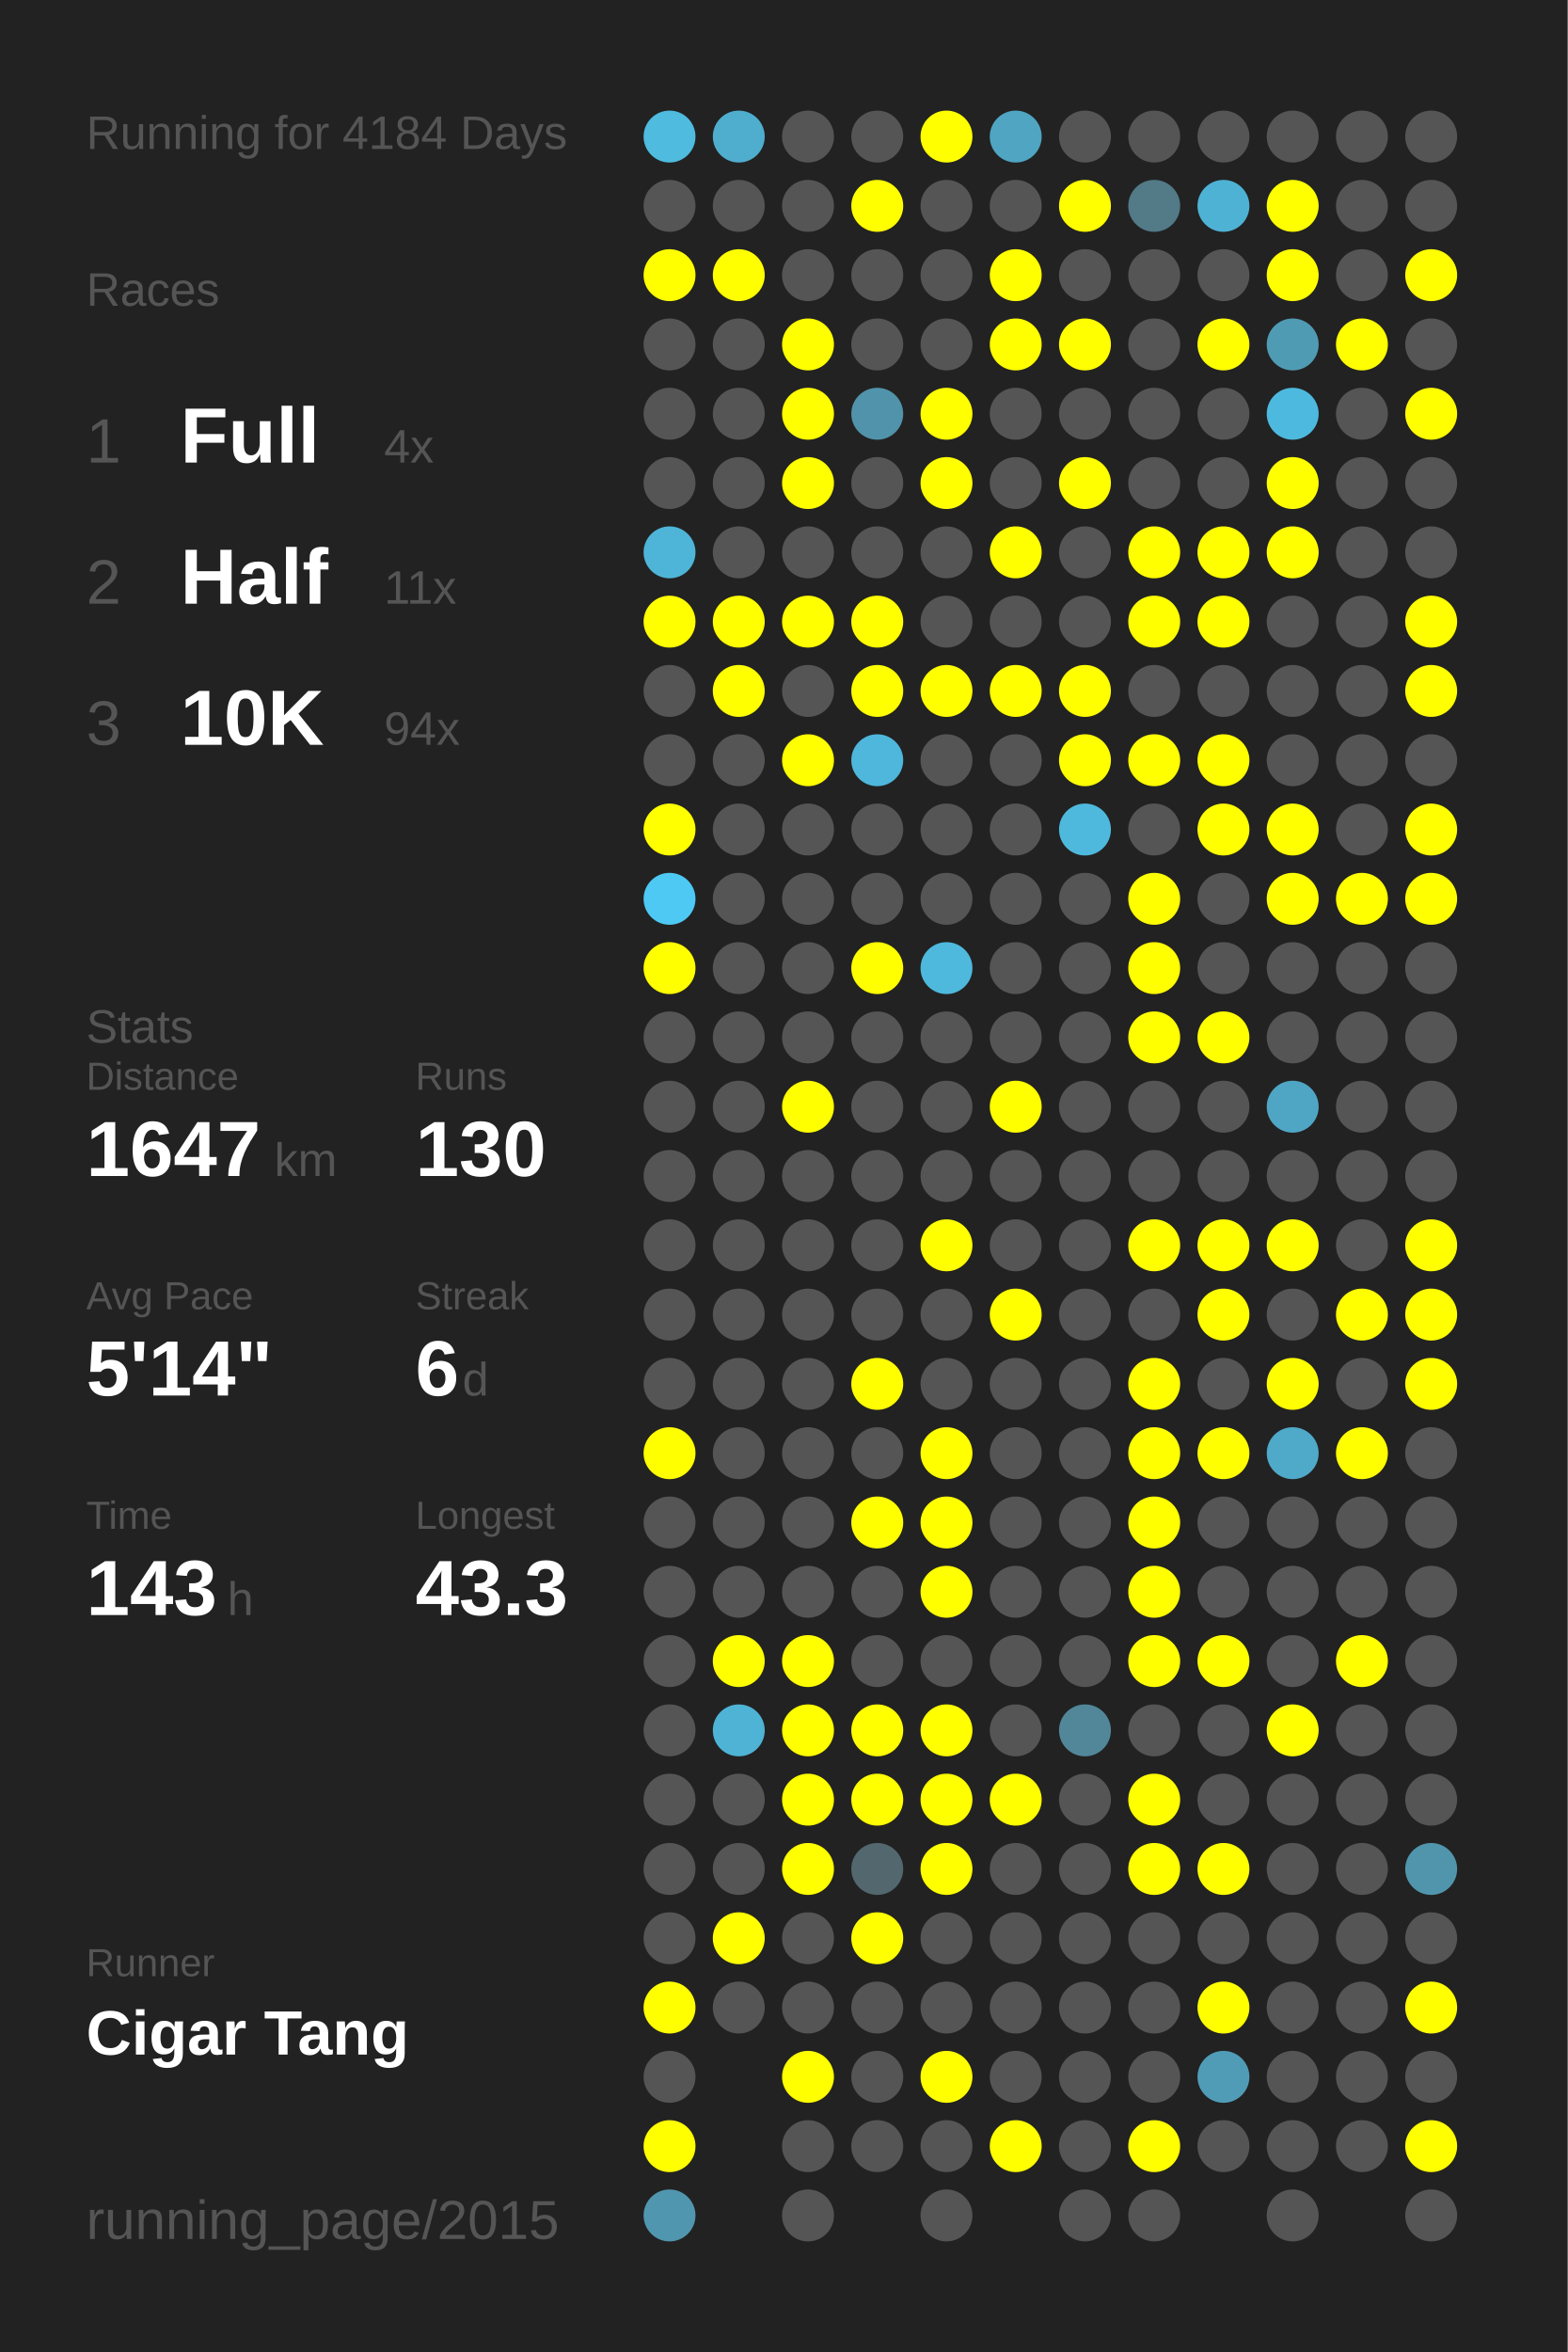
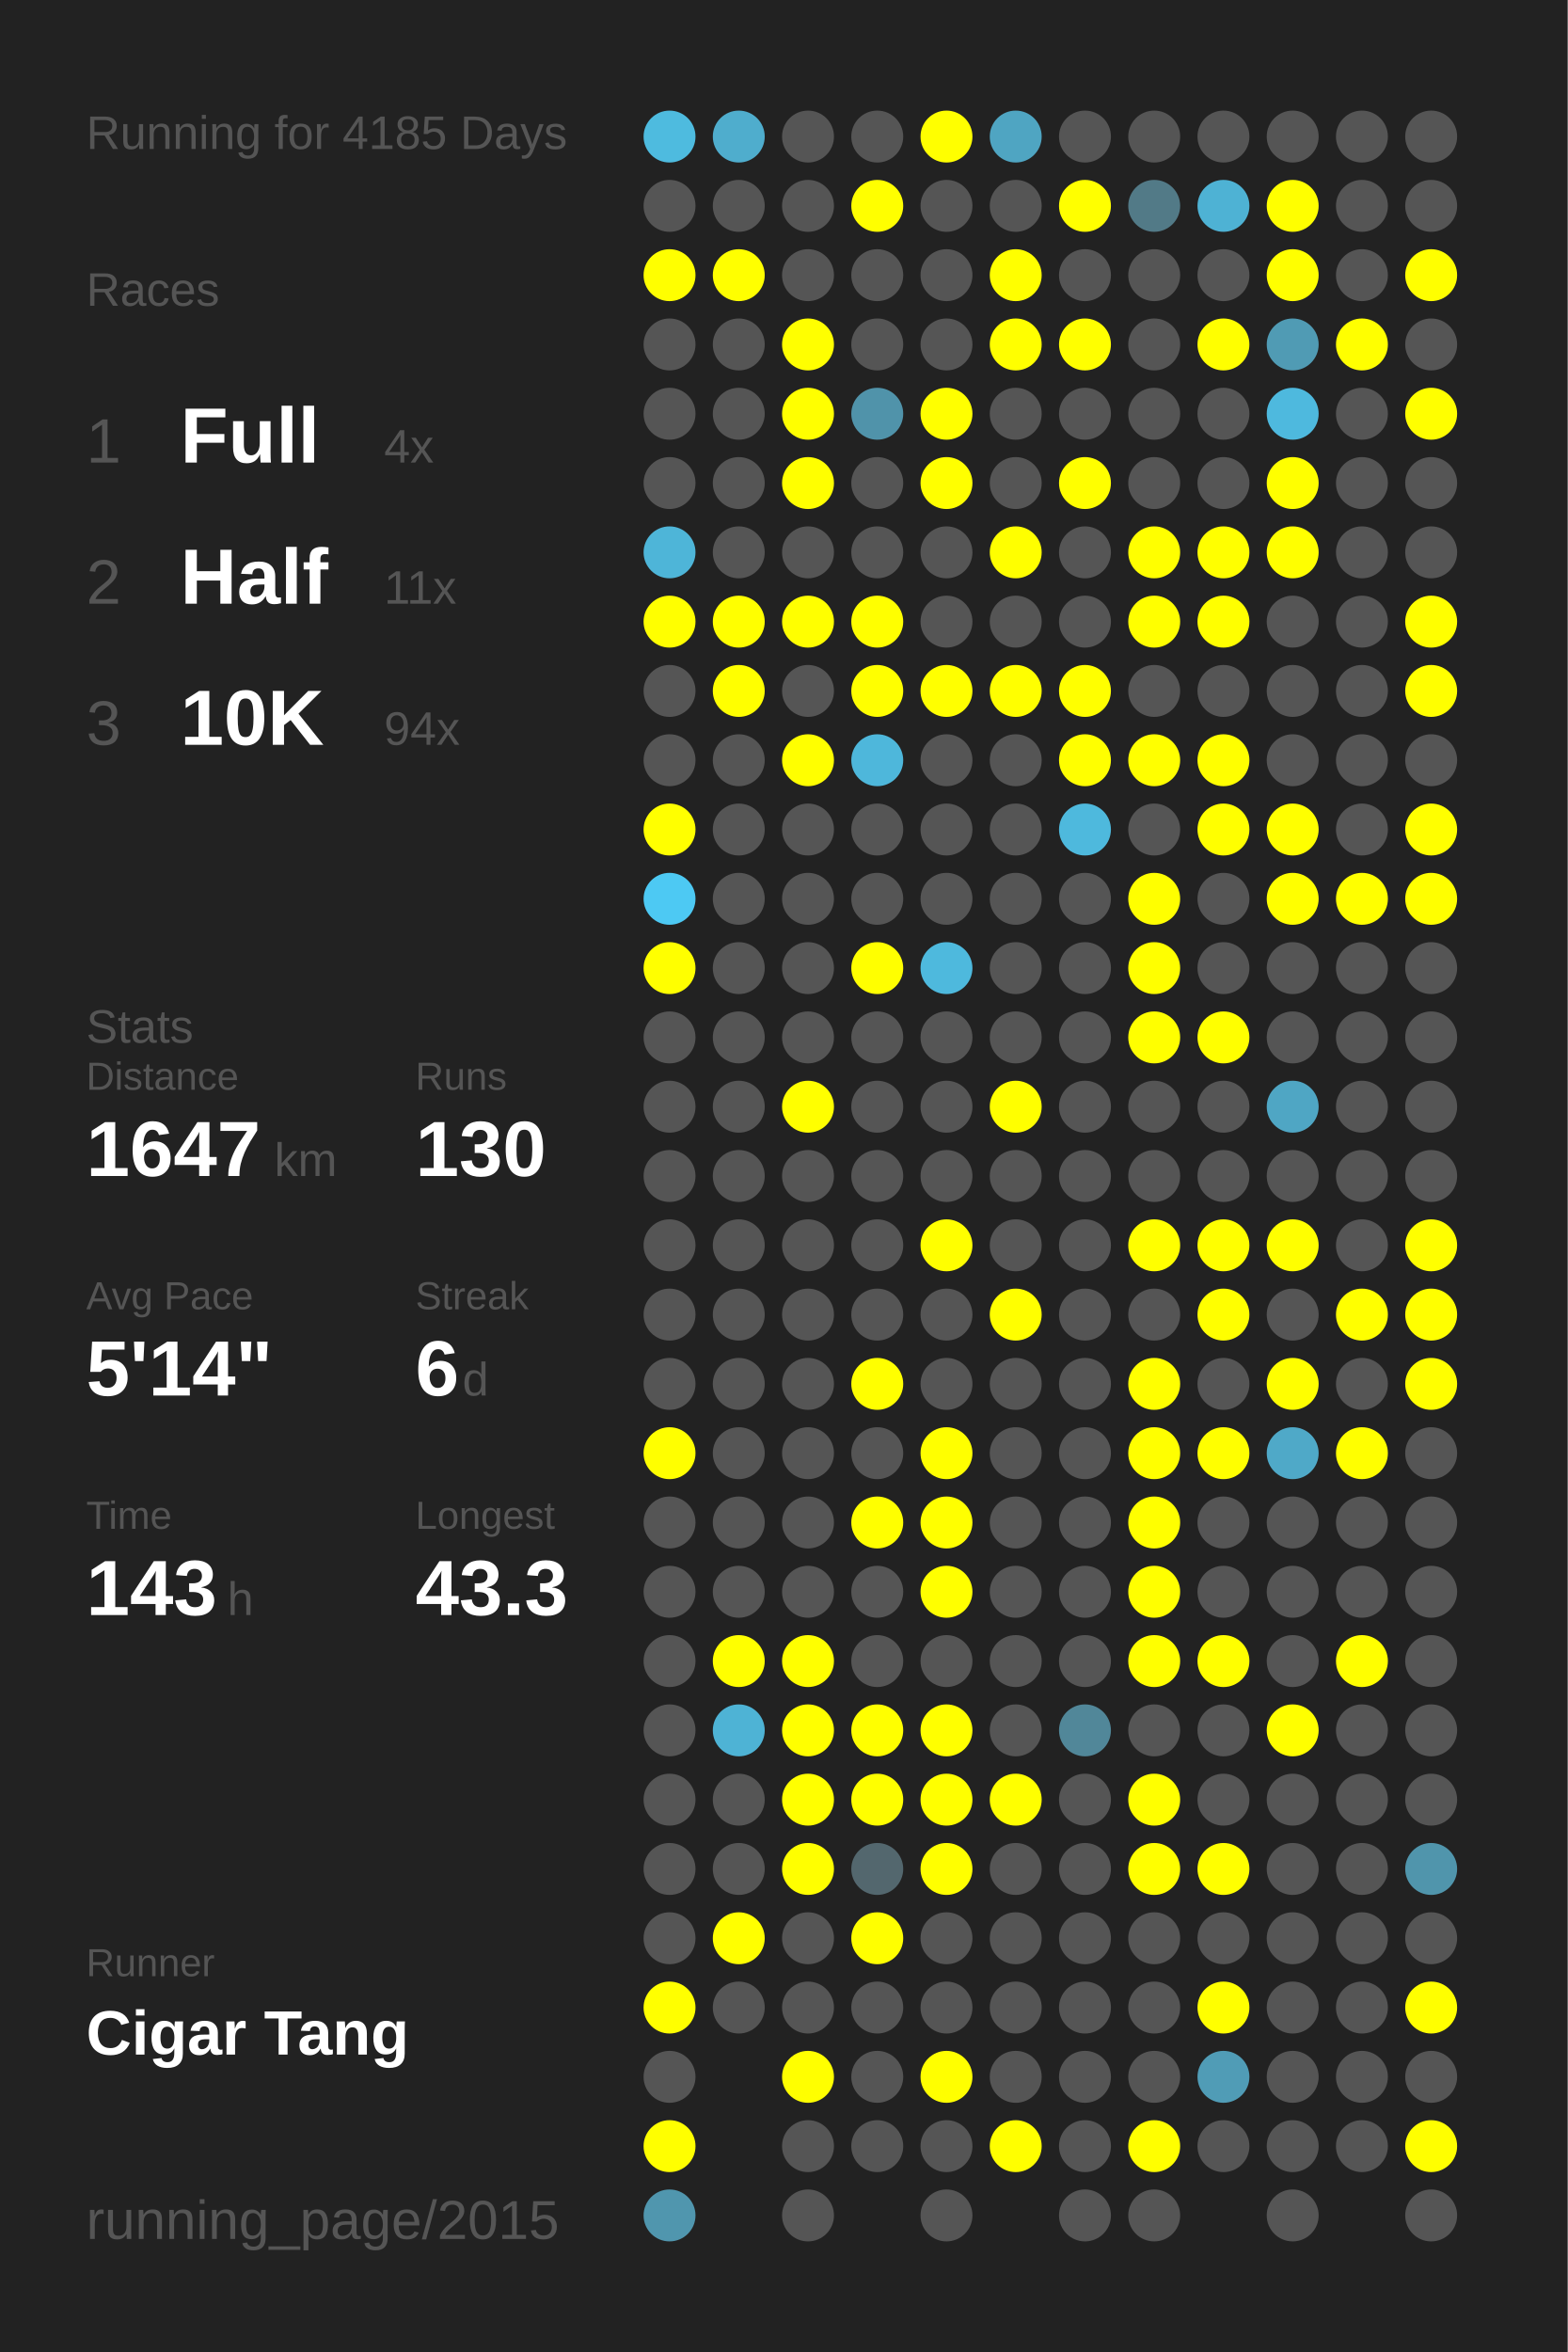
<svg xmlns="http://www.w3.org/2000/svg" baseProfile="full" height="300mm" version="1.1" viewBox="0,0,200,300" width="200mm">
  <defs />
  <rect fill="#222222" height="300" width="200" x="0" y="0" />
-   <text fill="#555555" style="font-size:6px; font-family:Arial;" x="11" y="19">Running for 4184 Days</text>
+   <text fill="#555555" style="font-size:6px; font-family:Arial;" x="11" y="19">Running for 4185 Days</text>
  <text fill="#555555" style="font-size:6px; font-family:Arial;" x="11" y="39">Races</text>
  <text fill="#555555" style="font-size:8px; font-family:Arial;" x="11" y="59">1</text>
  <text fill="#FFFFFF" style="font-size:10px; font-family:Arial; font-weight:bold;" x="23" y="59">Full</text>
  <text fill="#555555" style="font-size:6px; font-family:Arial;" x="49" y="59">4x</text>
  <text fill="#555555" style="font-size:8px; font-family:Arial;" x="11" y="77">2</text>
  <text fill="#FFFFFF" style="font-size:10px; font-family:Arial; font-weight:bold;" x="23" y="77">Half</text>
  <text fill="#555555" style="font-size:6px; font-family:Arial;" x="49" y="77">11x</text>
  <text fill="#555555" style="font-size:8px; font-family:Arial;" x="11" y="95">3</text>
  <text fill="#FFFFFF" style="font-size:10px; font-family:Arial; font-weight:bold;" x="23" y="95">10K</text>
  <text fill="#555555" style="font-size:6px; font-family:Arial;" x="49" y="95">94x</text>
  <text fill="#555555" style="font-size:6px; font-family:Arial;" x="11" y="133">Stats</text>
  <text fill="#555555" style="font-size:5px; font-family:Arial;" x="11" y="139">Distance</text>
  <text fill="#FFFFFF" style="font-size:10px; font-family:Arial; font-weight:bold;" x="11" y="150">1647</text>
  <text fill="#555555" style="font-size:6px; font-family:Arial;" x="35" y="150">km</text>
  <text fill="#555555" style="font-size:5px; font-family:Arial;" x="53" y="139">Runs</text>
  <text fill="#FFFFFF" style="font-size:10px; font-family:Arial; font-weight:bold;" x="53" y="150">130</text>
  <text fill="#555555" style="font-size:5px; font-family:Arial;" x="11" y="167">Avg Pace</text>
  <text fill="#FFFFFF" style="font-size:10px; font-family:Arial; font-weight:bold;" x="11" y="178">5'14"</text>
  <text fill="#555555" style="font-size:5px; font-family:Arial;" x="53" y="167">Streak</text>
  <text fill="#FFFFFF" style="font-size:10px; font-family:Arial; font-weight:bold;" x="53" y="178">6</text>
  <text fill="#555555" style="font-size:6px; font-family:Arial;" x="59" y="178">d</text>
  <text fill="#555555" style="font-size:5px; font-family:Arial;" x="11" y="195">Time</text>
  <text fill="#FFFFFF" style="font-size:10px; font-family:Arial; font-weight:bold;" x="11" y="206">143</text>
  <text fill="#555555" style="font-size:6px; font-family:Arial;" x="29" y="206">h</text>
  <text fill="#555555" style="font-size:5px; font-family:Arial;" x="53" y="195">Longest</text>
  <text fill="#FFFFFF" style="font-size:10px; font-family:Arial; font-weight:bold;" x="53" y="206">43.3</text>
  <text fill="#555555" style="font-size:5px; font-family:Arial;" x="11" y="252.065">Runner</text>
  <text fill="#FFFFFF" style="font-size:8px; font-family:Arial; font-weight:bold;" x="11" y="262.065">Cigar Tang</text>
  <text fill="#555555" style="font-size:7px; font-family:Arial;" x="11" y="285.581">running_page/2015</text>
  <circle cx="85.417" cy="17.419" fill="#4ebbdf" r="3.312" />
  <circle cx="85.417" cy="26.258" fill="#555555" r="3.312" />
  <circle cx="85.417" cy="35.097" fill="#FFFF00" r="3.312" />
  <circle cx="85.417" cy="43.935" fill="#555555" r="3.312" />
  <circle cx="85.417" cy="52.774" fill="#555555" r="3.312" />
  <circle cx="85.417" cy="61.613" fill="#555555" r="3.312" />
  <circle cx="85.417" cy="70.452" fill="#4eb5d8" r="3.312" />
  <circle cx="85.417" cy="79.29" fill="#FFFF00" r="3.312" />
  <circle cx="85.417" cy="88.129" fill="#555555" r="3.312" />
  <circle cx="85.417" cy="96.968" fill="#555555" r="3.312" />
  <circle cx="85.417" cy="105.806" fill="#FFFF00" r="3.312" />
  <circle cx="85.417" cy="114.645" fill="#4dc9f3" r="3.312" />
  <circle cx="85.417" cy="123.484" fill="#FFFF00" r="3.312" />
  <circle cx="85.417" cy="132.323" fill="#555555" r="3.312" />
  <circle cx="85.417" cy="141.161" fill="#555555" r="3.312" />
  <circle cx="85.417" cy="150" fill="#555555" r="3.312" />
  <circle cx="85.417" cy="158.839" fill="#555555" r="3.312" />
  <circle cx="85.417" cy="167.677" fill="#555555" r="3.312" />
  <circle cx="85.417" cy="176.516" fill="#555555" r="3.312" />
  <circle cx="85.417" cy="185.355" fill="#FFFF00" r="3.312" />
  <circle cx="85.417" cy="194.194" fill="#555555" r="3.312" />
  <circle cx="85.417" cy="203.032" fill="#555555" r="3.312" />
  <circle cx="85.417" cy="211.871" fill="#555555" r="3.312" />
  <circle cx="85.417" cy="220.71" fill="#555555" r="3.312" />
  <circle cx="85.417" cy="229.548" fill="#555555" r="3.312" />
  <circle cx="85.417" cy="238.387" fill="#555555" r="3.312" />
  <circle cx="85.417" cy="247.226" fill="#555555" r="3.312" />
  <circle cx="85.417" cy="256.065" fill="#FFFF00" r="3.312" />
  <circle cx="85.417" cy="264.903" fill="#555555" r="3.312" />
  <circle cx="85.417" cy="273.742" fill="#FFFF00" r="3.312" />
  <circle cx="85.417" cy="282.581" fill="#5096ae" r="3.312" />
  <circle cx="94.25" cy="17.419" fill="#4fadcd" r="3.312" />
  <circle cx="94.25" cy="26.258" fill="#555555" r="3.312" />
  <circle cx="94.25" cy="35.097" fill="#FFFF00" r="3.312" />
  <circle cx="94.25" cy="43.935" fill="#555555" r="3.312" />
  <circle cx="94.25" cy="52.774" fill="#555555" r="3.312" />
  <circle cx="94.25" cy="61.613" fill="#555555" r="3.312" />
  <circle cx="94.25" cy="70.452" fill="#555555" r="3.312" />
  <circle cx="94.25" cy="79.29" fill="#FFFF00" r="3.312" />
  <circle cx="94.25" cy="88.129" fill="#FFFF00" r="3.312" />
  <circle cx="94.25" cy="96.968" fill="#555555" r="3.312" />
  <circle cx="94.25" cy="105.806" fill="#555555" r="3.312" />
  <circle cx="94.25" cy="114.645" fill="#555555" r="3.312" />
  <circle cx="94.25" cy="123.484" fill="#555555" r="3.312" />
  <circle cx="94.25" cy="132.323" fill="#555555" r="3.312" />
  <circle cx="94.25" cy="141.161" fill="#555555" r="3.312" />
  <circle cx="94.25" cy="150" fill="#555555" r="3.312" />
  <circle cx="94.25" cy="158.839" fill="#555555" r="3.312" />
  <circle cx="94.25" cy="167.677" fill="#555555" r="3.312" />
  <circle cx="94.25" cy="176.516" fill="#555555" r="3.312" />
  <circle cx="94.25" cy="185.355" fill="#555555" r="3.312" />
  <circle cx="94.25" cy="194.194" fill="#555555" r="3.312" />
  <circle cx="94.25" cy="203.032" fill="#555555" r="3.312" />
  <circle cx="94.25" cy="211.871" fill="#FFFF00" r="3.312" />
  <circle cx="94.25" cy="220.71" fill="#4eb3d5" r="3.312" />
  <circle cx="94.25" cy="229.548" fill="#555555" r="3.312" />
  <circle cx="94.25" cy="238.387" fill="#555555" r="3.312" />
  <circle cx="94.25" cy="247.226" fill="#FFFF00" r="3.312" />
  <circle cx="94.25" cy="256.065" fill="#555555" r="3.312" />
  <circle cx="103.083" cy="17.419" fill="#555555" r="3.312" />
  <circle cx="103.083" cy="26.258" fill="#555555" r="3.312" />
  <circle cx="103.083" cy="35.097" fill="#555555" r="3.312" />
  <circle cx="103.083" cy="43.935" fill="#FFFF00" r="3.312" />
  <circle cx="103.083" cy="52.774" fill="#FFFF00" r="3.312" />
  <circle cx="103.083" cy="61.613" fill="#FFFF00" r="3.312" />
  <circle cx="103.083" cy="70.452" fill="#555555" r="3.312" />
  <circle cx="103.083" cy="79.29" fill="#FFFF00" r="3.312" />
  <circle cx="103.083" cy="88.129" fill="#555555" r="3.312" />
  <circle cx="103.083" cy="96.968" fill="#FFFF00" r="3.312" />
  <circle cx="103.083" cy="105.806" fill="#555555" r="3.312" />
  <circle cx="103.083" cy="114.645" fill="#555555" r="3.312" />
  <circle cx="103.083" cy="123.484" fill="#555555" r="3.312" />
  <circle cx="103.083" cy="132.323" fill="#555555" r="3.312" />
  <circle cx="103.083" cy="141.161" fill="#FFFF00" r="3.312" />
  <circle cx="103.083" cy="150" fill="#555555" r="3.312" />
  <circle cx="103.083" cy="158.839" fill="#555555" r="3.312" />
  <circle cx="103.083" cy="167.677" fill="#555555" r="3.312" />
  <circle cx="103.083" cy="176.516" fill="#555555" r="3.312" />
  <circle cx="103.083" cy="185.355" fill="#555555" r="3.312" />
  <circle cx="103.083" cy="194.194" fill="#555555" r="3.312" />
  <circle cx="103.083" cy="203.032" fill="#555555" r="3.312" />
  <circle cx="103.083" cy="211.871" fill="#FFFF00" r="3.312" />
  <circle cx="103.083" cy="220.71" fill="#FFFF00" r="3.312" />
  <circle cx="103.083" cy="229.548" fill="#FFFF00" r="3.312" />
  <circle cx="103.083" cy="238.387" fill="#FFFF00" r="3.312" />
  <circle cx="103.083" cy="247.226" fill="#555555" r="3.312" />
  <circle cx="103.083" cy="256.065" fill="#555555" r="3.312" />
  <circle cx="103.083" cy="264.903" fill="#FFFF00" r="3.312" />
  <circle cx="103.083" cy="273.742" fill="#555555" r="3.312" />
  <circle cx="103.083" cy="282.581" fill="#555555" r="3.312" />
  <circle cx="111.917" cy="17.419" fill="#555555" r="3.312" />
  <circle cx="111.917" cy="26.258" fill="#FFFF00" r="3.312" />
  <circle cx="111.917" cy="35.097" fill="#555555" r="3.312" />
  <circle cx="111.917" cy="43.935" fill="#555555" r="3.312" />
  <circle cx="111.917" cy="52.774" fill="#5093aa" r="3.312" />
  <circle cx="111.917" cy="61.613" fill="#555555" r="3.312" />
  <circle cx="111.917" cy="70.452" fill="#555555" r="3.312" />
  <circle cx="111.917" cy="79.29" fill="#FFFF00" r="3.312" />
  <circle cx="111.917" cy="88.129" fill="#FFFF00" r="3.312" />
  <circle cx="111.917" cy="96.968" fill="#4eb7db" r="3.312" />
  <circle cx="111.917" cy="105.806" fill="#555555" r="3.312" />
  <circle cx="111.917" cy="114.645" fill="#555555" r="3.312" />
  <circle cx="111.917" cy="123.484" fill="#FFFF00" r="3.312" />
  <circle cx="111.917" cy="132.323" fill="#555555" r="3.312" />
  <circle cx="111.917" cy="141.161" fill="#555555" r="3.312" />
  <circle cx="111.917" cy="150" fill="#555555" r="3.312" />
  <circle cx="111.917" cy="158.839" fill="#555555" r="3.312" />
  <circle cx="111.917" cy="167.677" fill="#555555" r="3.312" />
  <circle cx="111.917" cy="176.516" fill="#FFFF00" r="3.312" />
  <circle cx="111.917" cy="185.355" fill="#555555" r="3.312" />
  <circle cx="111.917" cy="194.194" fill="#FFFF00" r="3.312" />
  <circle cx="111.917" cy="203.032" fill="#555555" r="3.312" />
  <circle cx="111.917" cy="211.871" fill="#555555" r="3.312" />
  <circle cx="111.917" cy="220.71" fill="#FFFF00" r="3.312" />
  <circle cx="111.917" cy="229.548" fill="#FFFF00" r="3.312" />
  <circle cx="111.917" cy="238.387" fill="#53676e" r="3.312" />
  <circle cx="111.917" cy="247.226" fill="#FFFF00" r="3.312" />
  <circle cx="111.917" cy="256.065" fill="#555555" r="3.312" />
  <circle cx="111.917" cy="264.903" fill="#555555" r="3.312" />
  <circle cx="111.917" cy="273.742" fill="#555555" r="3.312" />
  <circle cx="120.75" cy="17.419" fill="#FFFF00" r="3.312" />
  <circle cx="120.75" cy="26.258" fill="#555555" r="3.312" />
  <circle cx="120.75" cy="35.097" fill="#555555" r="3.312" />
  <circle cx="120.75" cy="43.935" fill="#555555" r="3.312" />
  <circle cx="120.75" cy="52.774" fill="#FFFF00" r="3.312" />
  <circle cx="120.75" cy="61.613" fill="#FFFF00" r="3.312" />
  <circle cx="120.75" cy="70.452" fill="#555555" r="3.312" />
  <circle cx="120.75" cy="79.29" fill="#555555" r="3.312" />
  <circle cx="120.75" cy="88.129" fill="#FFFF00" r="3.312" />
  <circle cx="120.75" cy="96.968" fill="#555555" r="3.312" />
  <circle cx="120.75" cy="105.806" fill="#555555" r="3.312" />
  <circle cx="120.75" cy="114.645" fill="#555555" r="3.312" />
  <circle cx="120.75" cy="123.484" fill="#4eb9dd" r="3.312" />
  <circle cx="120.75" cy="132.323" fill="#555555" r="3.312" />
  <circle cx="120.75" cy="141.161" fill="#555555" r="3.312" />
  <circle cx="120.75" cy="150" fill="#555555" r="3.312" />
  <circle cx="120.75" cy="158.839" fill="#FFFF00" r="3.312" />
  <circle cx="120.75" cy="167.677" fill="#555555" r="3.312" />
  <circle cx="120.75" cy="176.516" fill="#555555" r="3.312" />
  <circle cx="120.75" cy="185.355" fill="#FFFF00" r="3.312" />
  <circle cx="120.75" cy="194.194" fill="#FFFF00" r="3.312" />
  <circle cx="120.75" cy="203.032" fill="#FFFF00" r="3.312" />
  <circle cx="120.75" cy="211.871" fill="#555555" r="3.312" />
  <circle cx="120.75" cy="220.71" fill="#FFFF00" r="3.312" />
  <circle cx="120.75" cy="229.548" fill="#FFFF00" r="3.312" />
  <circle cx="120.75" cy="238.387" fill="#FFFF00" r="3.312" />
  <circle cx="120.75" cy="247.226" fill="#555555" r="3.312" />
  <circle cx="120.75" cy="256.065" fill="#555555" r="3.312" />
  <circle cx="120.75" cy="264.903" fill="#FFFF00" r="3.312" />
  <circle cx="120.75" cy="273.742" fill="#555555" r="3.312" />
  <circle cx="120.75" cy="282.581" fill="#555555" r="3.312" />
  <circle cx="129.583" cy="17.419" fill="#4fa5c2" r="3.312" />
  <circle cx="129.583" cy="26.258" fill="#555555" r="3.312" />
  <circle cx="129.583" cy="35.097" fill="#FFFF00" r="3.312" />
  <circle cx="129.583" cy="43.935" fill="#FFFF00" r="3.312" />
  <circle cx="129.583" cy="52.774" fill="#555555" r="3.312" />
  <circle cx="129.583" cy="61.613" fill="#555555" r="3.312" />
  <circle cx="129.583" cy="70.452" fill="#FFFF00" r="3.312" />
  <circle cx="129.583" cy="79.29" fill="#555555" r="3.312" />
  <circle cx="129.583" cy="88.129" fill="#FFFF00" r="3.312" />
  <circle cx="129.583" cy="96.968" fill="#555555" r="3.312" />
  <circle cx="129.583" cy="105.806" fill="#555555" r="3.312" />
  <circle cx="129.583" cy="114.645" fill="#555555" r="3.312" />
  <circle cx="129.583" cy="123.484" fill="#555555" r="3.312" />
  <circle cx="129.583" cy="132.323" fill="#555555" r="3.312" />
  <circle cx="129.583" cy="141.161" fill="#FFFF00" r="3.312" />
  <circle cx="129.583" cy="150" fill="#555555" r="3.312" />
  <circle cx="129.583" cy="158.839" fill="#555555" r="3.312" />
  <circle cx="129.583" cy="167.677" fill="#FFFF00" r="3.312" />
  <circle cx="129.583" cy="176.516" fill="#555555" r="3.312" />
  <circle cx="129.583" cy="185.355" fill="#555555" r="3.312" />
  <circle cx="129.583" cy="194.194" fill="#555555" r="3.312" />
  <circle cx="129.583" cy="203.032" fill="#555555" r="3.312" />
  <circle cx="129.583" cy="211.871" fill="#555555" r="3.312" />
  <circle cx="129.583" cy="220.71" fill="#555555" r="3.312" />
  <circle cx="129.583" cy="229.548" fill="#FFFF00" r="3.312" />
  <circle cx="129.583" cy="238.387" fill="#555555" r="3.312" />
  <circle cx="129.583" cy="247.226" fill="#555555" r="3.312" />
  <circle cx="129.583" cy="256.065" fill="#555555" r="3.312" />
  <circle cx="129.583" cy="264.903" fill="#555555" r="3.312" />
  <circle cx="129.583" cy="273.742" fill="#FFFF00" r="3.312" />
  <circle cx="138.417" cy="17.419" fill="#555555" r="3.312" />
  <circle cx="138.417" cy="26.258" fill="#FFFF00" r="3.312" />
  <circle cx="138.417" cy="35.097" fill="#555555" r="3.312" />
  <circle cx="138.417" cy="43.935" fill="#FFFF00" r="3.312" />
  <circle cx="138.417" cy="52.774" fill="#555555" r="3.312" />
  <circle cx="138.417" cy="61.613" fill="#FFFF00" r="3.312" />
  <circle cx="138.417" cy="70.452" fill="#555555" r="3.312" />
  <circle cx="138.417" cy="79.29" fill="#555555" r="3.312" />
  <circle cx="138.417" cy="88.129" fill="#FFFF00" r="3.312" />
  <circle cx="138.417" cy="96.968" fill="#FFFF00" r="3.312" />
  <circle cx="138.417" cy="105.806" fill="#4eb9dd" r="3.312" />
  <circle cx="138.417" cy="114.645" fill="#555555" r="3.312" />
  <circle cx="138.417" cy="123.484" fill="#555555" r="3.312" />
  <circle cx="138.417" cy="132.323" fill="#555555" r="3.312" />
  <circle cx="138.417" cy="141.161" fill="#555555" r="3.312" />
  <circle cx="138.417" cy="150" fill="#555555" r="3.312" />
  <circle cx="138.417" cy="158.839" fill="#555555" r="3.312" />
  <circle cx="138.417" cy="167.677" fill="#555555" r="3.312" />
  <circle cx="138.417" cy="176.516" fill="#555555" r="3.312" />
  <circle cx="138.417" cy="185.355" fill="#555555" r="3.312" />
  <circle cx="138.417" cy="194.194" fill="#555555" r="3.312" />
  <circle cx="138.417" cy="203.032" fill="#555555" r="3.312" />
  <circle cx="138.417" cy="211.871" fill="#555555" r="3.312" />
  <circle cx="138.417" cy="220.71" fill="#518799" r="3.312" />
  <circle cx="138.417" cy="229.548" fill="#555555" r="3.312" />
  <circle cx="138.417" cy="238.387" fill="#555555" r="3.312" />
  <circle cx="138.417" cy="247.226" fill="#555555" r="3.312" />
  <circle cx="138.417" cy="256.065" fill="#555555" r="3.312" />
  <circle cx="138.417" cy="264.903" fill="#555555" r="3.312" />
  <circle cx="138.417" cy="273.742" fill="#555555" r="3.312" />
  <circle cx="138.417" cy="282.581" fill="#555555" r="3.312" />
  <circle cx="147.25" cy="17.419" fill="#555555" r="3.312" />
  <circle cx="147.25" cy="26.258" fill="#527a87" r="3.312" />
  <circle cx="147.25" cy="35.097" fill="#555555" r="3.312" />
  <circle cx="147.25" cy="43.935" fill="#555555" r="3.312" />
  <circle cx="147.25" cy="52.774" fill="#555555" r="3.312" />
  <circle cx="147.25" cy="61.613" fill="#555555" r="3.312" />
  <circle cx="147.25" cy="70.452" fill="#FFFF00" r="3.312" />
  <circle cx="147.25" cy="79.29" fill="#FFFF00" r="3.312" />
  <circle cx="147.25" cy="88.129" fill="#555555" r="3.312" />
  <circle cx="147.25" cy="96.968" fill="#FFFF00" r="3.312" />
  <circle cx="147.25" cy="105.806" fill="#555555" r="3.312" />
  <circle cx="147.25" cy="114.645" fill="#FFFF00" r="3.312" />
  <circle cx="147.25" cy="123.484" fill="#FFFF00" r="3.312" />
  <circle cx="147.25" cy="132.323" fill="#FFFF00" r="3.312" />
  <circle cx="147.25" cy="141.161" fill="#555555" r="3.312" />
  <circle cx="147.25" cy="150" fill="#555555" r="3.312" />
  <circle cx="147.25" cy="158.839" fill="#FFFF00" r="3.312" />
  <circle cx="147.25" cy="167.677" fill="#555555" r="3.312" />
  <circle cx="147.25" cy="176.516" fill="#FFFF00" r="3.312" />
  <circle cx="147.25" cy="185.355" fill="#FFFF00" r="3.312" />
  <circle cx="147.25" cy="194.194" fill="#FFFF00" r="3.312" />
  <circle cx="147.25" cy="203.032" fill="#FFFF00" r="3.312" />
  <circle cx="147.25" cy="211.871" fill="#FFFF00" r="3.312" />
  <circle cx="147.25" cy="220.71" fill="#555555" r="3.312" />
  <circle cx="147.25" cy="229.548" fill="#FFFF00" r="3.312" />
  <circle cx="147.25" cy="238.387" fill="#FFFF00" r="3.312" />
  <circle cx="147.25" cy="247.226" fill="#555555" r="3.312" />
  <circle cx="147.25" cy="256.065" fill="#555555" r="3.312" />
  <circle cx="147.25" cy="264.903" fill="#555555" r="3.312" />
  <circle cx="147.25" cy="273.742" fill="#FFFF00" r="3.312" />
  <circle cx="147.25" cy="282.581" fill="#555555" r="3.312" />
  <circle cx="156.083" cy="17.419" fill="#555555" r="3.312" />
  <circle cx="156.083" cy="26.258" fill="#4eb2d4" r="3.312" />
  <circle cx="156.083" cy="35.097" fill="#555555" r="3.312" />
  <circle cx="156.083" cy="43.935" fill="#FFFF00" r="3.312" />
  <circle cx="156.083" cy="52.774" fill="#555555" r="3.312" />
  <circle cx="156.083" cy="61.613" fill="#555555" r="3.312" />
  <circle cx="156.083" cy="70.452" fill="#FFFF00" r="3.312" />
  <circle cx="156.083" cy="79.29" fill="#FFFF00" r="3.312" />
  <circle cx="156.083" cy="88.129" fill="#555555" r="3.312" />
  <circle cx="156.083" cy="96.968" fill="#FFFF00" r="3.312" />
  <circle cx="156.083" cy="105.806" fill="#FFFF00" r="3.312" />
  <circle cx="156.083" cy="114.645" fill="#555555" r="3.312" />
  <circle cx="156.083" cy="123.484" fill="#555555" r="3.312" />
  <circle cx="156.083" cy="132.323" fill="#FFFF00" r="3.312" />
  <circle cx="156.083" cy="141.161" fill="#555555" r="3.312" />
  <circle cx="156.083" cy="150" fill="#555555" r="3.312" />
  <circle cx="156.083" cy="158.839" fill="#FFFF00" r="3.312" />
  <circle cx="156.083" cy="167.677" fill="#FFFF00" r="3.312" />
  <circle cx="156.083" cy="176.516" fill="#555555" r="3.312" />
  <circle cx="156.083" cy="185.355" fill="#FFFF00" r="3.312" />
  <circle cx="156.083" cy="194.194" fill="#555555" r="3.312" />
  <circle cx="156.083" cy="203.032" fill="#555555" r="3.312" />
  <circle cx="156.083" cy="211.871" fill="#FFFF00" r="3.312" />
  <circle cx="156.083" cy="220.71" fill="#555555" r="3.312" />
  <circle cx="156.083" cy="229.548" fill="#555555" r="3.312" />
  <circle cx="156.083" cy="238.387" fill="#FFFF00" r="3.312" />
  <circle cx="156.083" cy="247.226" fill="#555555" r="3.312" />
  <circle cx="156.083" cy="256.065" fill="#FFFF00" r="3.312" />
  <circle cx="156.083" cy="264.903" fill="#509cb6" r="3.312" />
  <circle cx="156.083" cy="273.742" fill="#555555" r="3.312" />
  <circle cx="164.917" cy="17.419" fill="#555555" r="3.312" />
  <circle cx="164.917" cy="26.258" fill="#FFFF00" r="3.312" />
  <circle cx="164.917" cy="35.097" fill="#FFFF00" r="3.312" />
  <circle cx="164.917" cy="43.935" fill="#509bb4" r="3.312" />
  <circle cx="164.917" cy="52.774" fill="#4eb9de" r="3.312" />
  <circle cx="164.917" cy="61.613" fill="#FFFF00" r="3.312" />
  <circle cx="164.917" cy="70.452" fill="#FFFF00" r="3.312" />
  <circle cx="164.917" cy="79.29" fill="#555555" r="3.312" />
  <circle cx="164.917" cy="88.129" fill="#555555" r="3.312" />
  <circle cx="164.917" cy="96.968" fill="#555555" r="3.312" />
  <circle cx="164.917" cy="105.806" fill="#FFFF00" r="3.312" />
  <circle cx="164.917" cy="114.645" fill="#FFFF00" r="3.312" />
  <circle cx="164.917" cy="123.484" fill="#555555" r="3.312" />
  <circle cx="164.917" cy="132.323" fill="#555555" r="3.312" />
  <circle cx="164.917" cy="141.161" fill="#4fa6c4" r="3.312" />
  <circle cx="164.917" cy="150" fill="#555555" r="3.312" />
  <circle cx="164.917" cy="158.839" fill="#FFFF00" r="3.312" />
  <circle cx="164.917" cy="167.677" fill="#555555" r="3.312" />
  <circle cx="164.917" cy="176.516" fill="#FFFF00" r="3.312" />
  <circle cx="164.917" cy="185.355" fill="#4fa9c8" r="3.312" />
  <circle cx="164.917" cy="194.194" fill="#555555" r="3.312" />
  <circle cx="164.917" cy="203.032" fill="#555555" r="3.312" />
  <circle cx="164.917" cy="211.871" fill="#555555" r="3.312" />
  <circle cx="164.917" cy="220.71" fill="#FFFF00" r="3.312" />
  <circle cx="164.917" cy="229.548" fill="#555555" r="3.312" />
  <circle cx="164.917" cy="238.387" fill="#555555" r="3.312" />
  <circle cx="164.917" cy="247.226" fill="#555555" r="3.312" />
  <circle cx="164.917" cy="256.065" fill="#555555" r="3.312" />
  <circle cx="164.917" cy="264.903" fill="#555555" r="3.312" />
  <circle cx="164.917" cy="273.742" fill="#555555" r="3.312" />
  <circle cx="164.917" cy="282.581" fill="#555555" r="3.312" />
  <circle cx="173.75" cy="17.419" fill="#555555" r="3.312" />
  <circle cx="173.75" cy="26.258" fill="#555555" r="3.312" />
  <circle cx="173.75" cy="35.097" fill="#555555" r="3.312" />
  <circle cx="173.75" cy="43.935" fill="#FFFF00" r="3.312" />
  <circle cx="173.75" cy="52.774" fill="#555555" r="3.312" />
  <circle cx="173.75" cy="61.613" fill="#555555" r="3.312" />
  <circle cx="173.75" cy="70.452" fill="#555555" r="3.312" />
  <circle cx="173.75" cy="79.29" fill="#555555" r="3.312" />
  <circle cx="173.75" cy="88.129" fill="#555555" r="3.312" />
  <circle cx="173.75" cy="96.968" fill="#555555" r="3.312" />
  <circle cx="173.75" cy="105.806" fill="#555555" r="3.312" />
  <circle cx="173.75" cy="114.645" fill="#FFFF00" r="3.312" />
  <circle cx="173.75" cy="123.484" fill="#555555" r="3.312" />
  <circle cx="173.75" cy="132.323" fill="#555555" r="3.312" />
  <circle cx="173.75" cy="141.161" fill="#555555" r="3.312" />
  <circle cx="173.75" cy="150" fill="#555555" r="3.312" />
  <circle cx="173.75" cy="158.839" fill="#555555" r="3.312" />
  <circle cx="173.75" cy="167.677" fill="#FFFF00" r="3.312" />
  <circle cx="173.75" cy="176.516" fill="#555555" r="3.312" />
  <circle cx="173.75" cy="185.355" fill="#FFFF00" r="3.312" />
  <circle cx="173.75" cy="194.194" fill="#555555" r="3.312" />
  <circle cx="173.75" cy="203.032" fill="#555555" r="3.312" />
  <circle cx="173.75" cy="211.871" fill="#FFFF00" r="3.312" />
  <circle cx="173.75" cy="220.71" fill="#555555" r="3.312" />
  <circle cx="173.75" cy="229.548" fill="#555555" r="3.312" />
  <circle cx="173.75" cy="238.387" fill="#555555" r="3.312" />
  <circle cx="173.75" cy="247.226" fill="#555555" r="3.312" />
  <circle cx="173.75" cy="256.065" fill="#555555" r="3.312" />
  <circle cx="173.75" cy="264.903" fill="#555555" r="3.312" />
  <circle cx="173.75" cy="273.742" fill="#555555" r="3.312" />
  <circle cx="182.583" cy="17.419" fill="#555555" r="3.312" />
  <circle cx="182.583" cy="26.258" fill="#555555" r="3.312" />
  <circle cx="182.583" cy="35.097" fill="#FFFF00" r="3.312" />
  <circle cx="182.583" cy="43.935" fill="#555555" r="3.312" />
  <circle cx="182.583" cy="52.774" fill="#FFFF00" r="3.312" />
  <circle cx="182.583" cy="61.613" fill="#555555" r="3.312" />
  <circle cx="182.583" cy="70.452" fill="#555555" r="3.312" />
  <circle cx="182.583" cy="79.29" fill="#FFFF00" r="3.312" />
  <circle cx="182.583" cy="88.129" fill="#FFFF00" r="3.312" />
  <circle cx="182.583" cy="96.968" fill="#555555" r="3.312" />
  <circle cx="182.583" cy="105.806" fill="#FFFF00" r="3.312" />
  <circle cx="182.583" cy="114.645" fill="#FFFF00" r="3.312" />
  <circle cx="182.583" cy="123.484" fill="#555555" r="3.312" />
  <circle cx="182.583" cy="132.323" fill="#555555" r="3.312" />
  <circle cx="182.583" cy="141.161" fill="#555555" r="3.312" />
  <circle cx="182.583" cy="150" fill="#555555" r="3.312" />
  <circle cx="182.583" cy="158.839" fill="#FFFF00" r="3.312" />
  <circle cx="182.583" cy="167.677" fill="#FFFF00" r="3.312" />
  <circle cx="182.583" cy="176.516" fill="#FFFF00" r="3.312" />
  <circle cx="182.583" cy="185.355" fill="#555555" r="3.312" />
  <circle cx="182.583" cy="194.194" fill="#555555" r="3.312" />
  <circle cx="182.583" cy="203.032" fill="#555555" r="3.312" />
  <circle cx="182.583" cy="211.871" fill="#555555" r="3.312" />
  <circle cx="182.583" cy="220.71" fill="#555555" r="3.312" />
  <circle cx="182.583" cy="229.548" fill="#555555" r="3.312" />
  <circle cx="182.583" cy="238.387" fill="#5095ac" r="3.312" />
  <circle cx="182.583" cy="247.226" fill="#555555" r="3.312" />
  <circle cx="182.583" cy="256.065" fill="#FFFF00" r="3.312" />
  <circle cx="182.583" cy="264.903" fill="#555555" r="3.312" />
  <circle cx="182.583" cy="273.742" fill="#FFFF00" r="3.312" />
  <circle cx="182.583" cy="282.581" fill="#555555" r="3.312" />
</svg>
